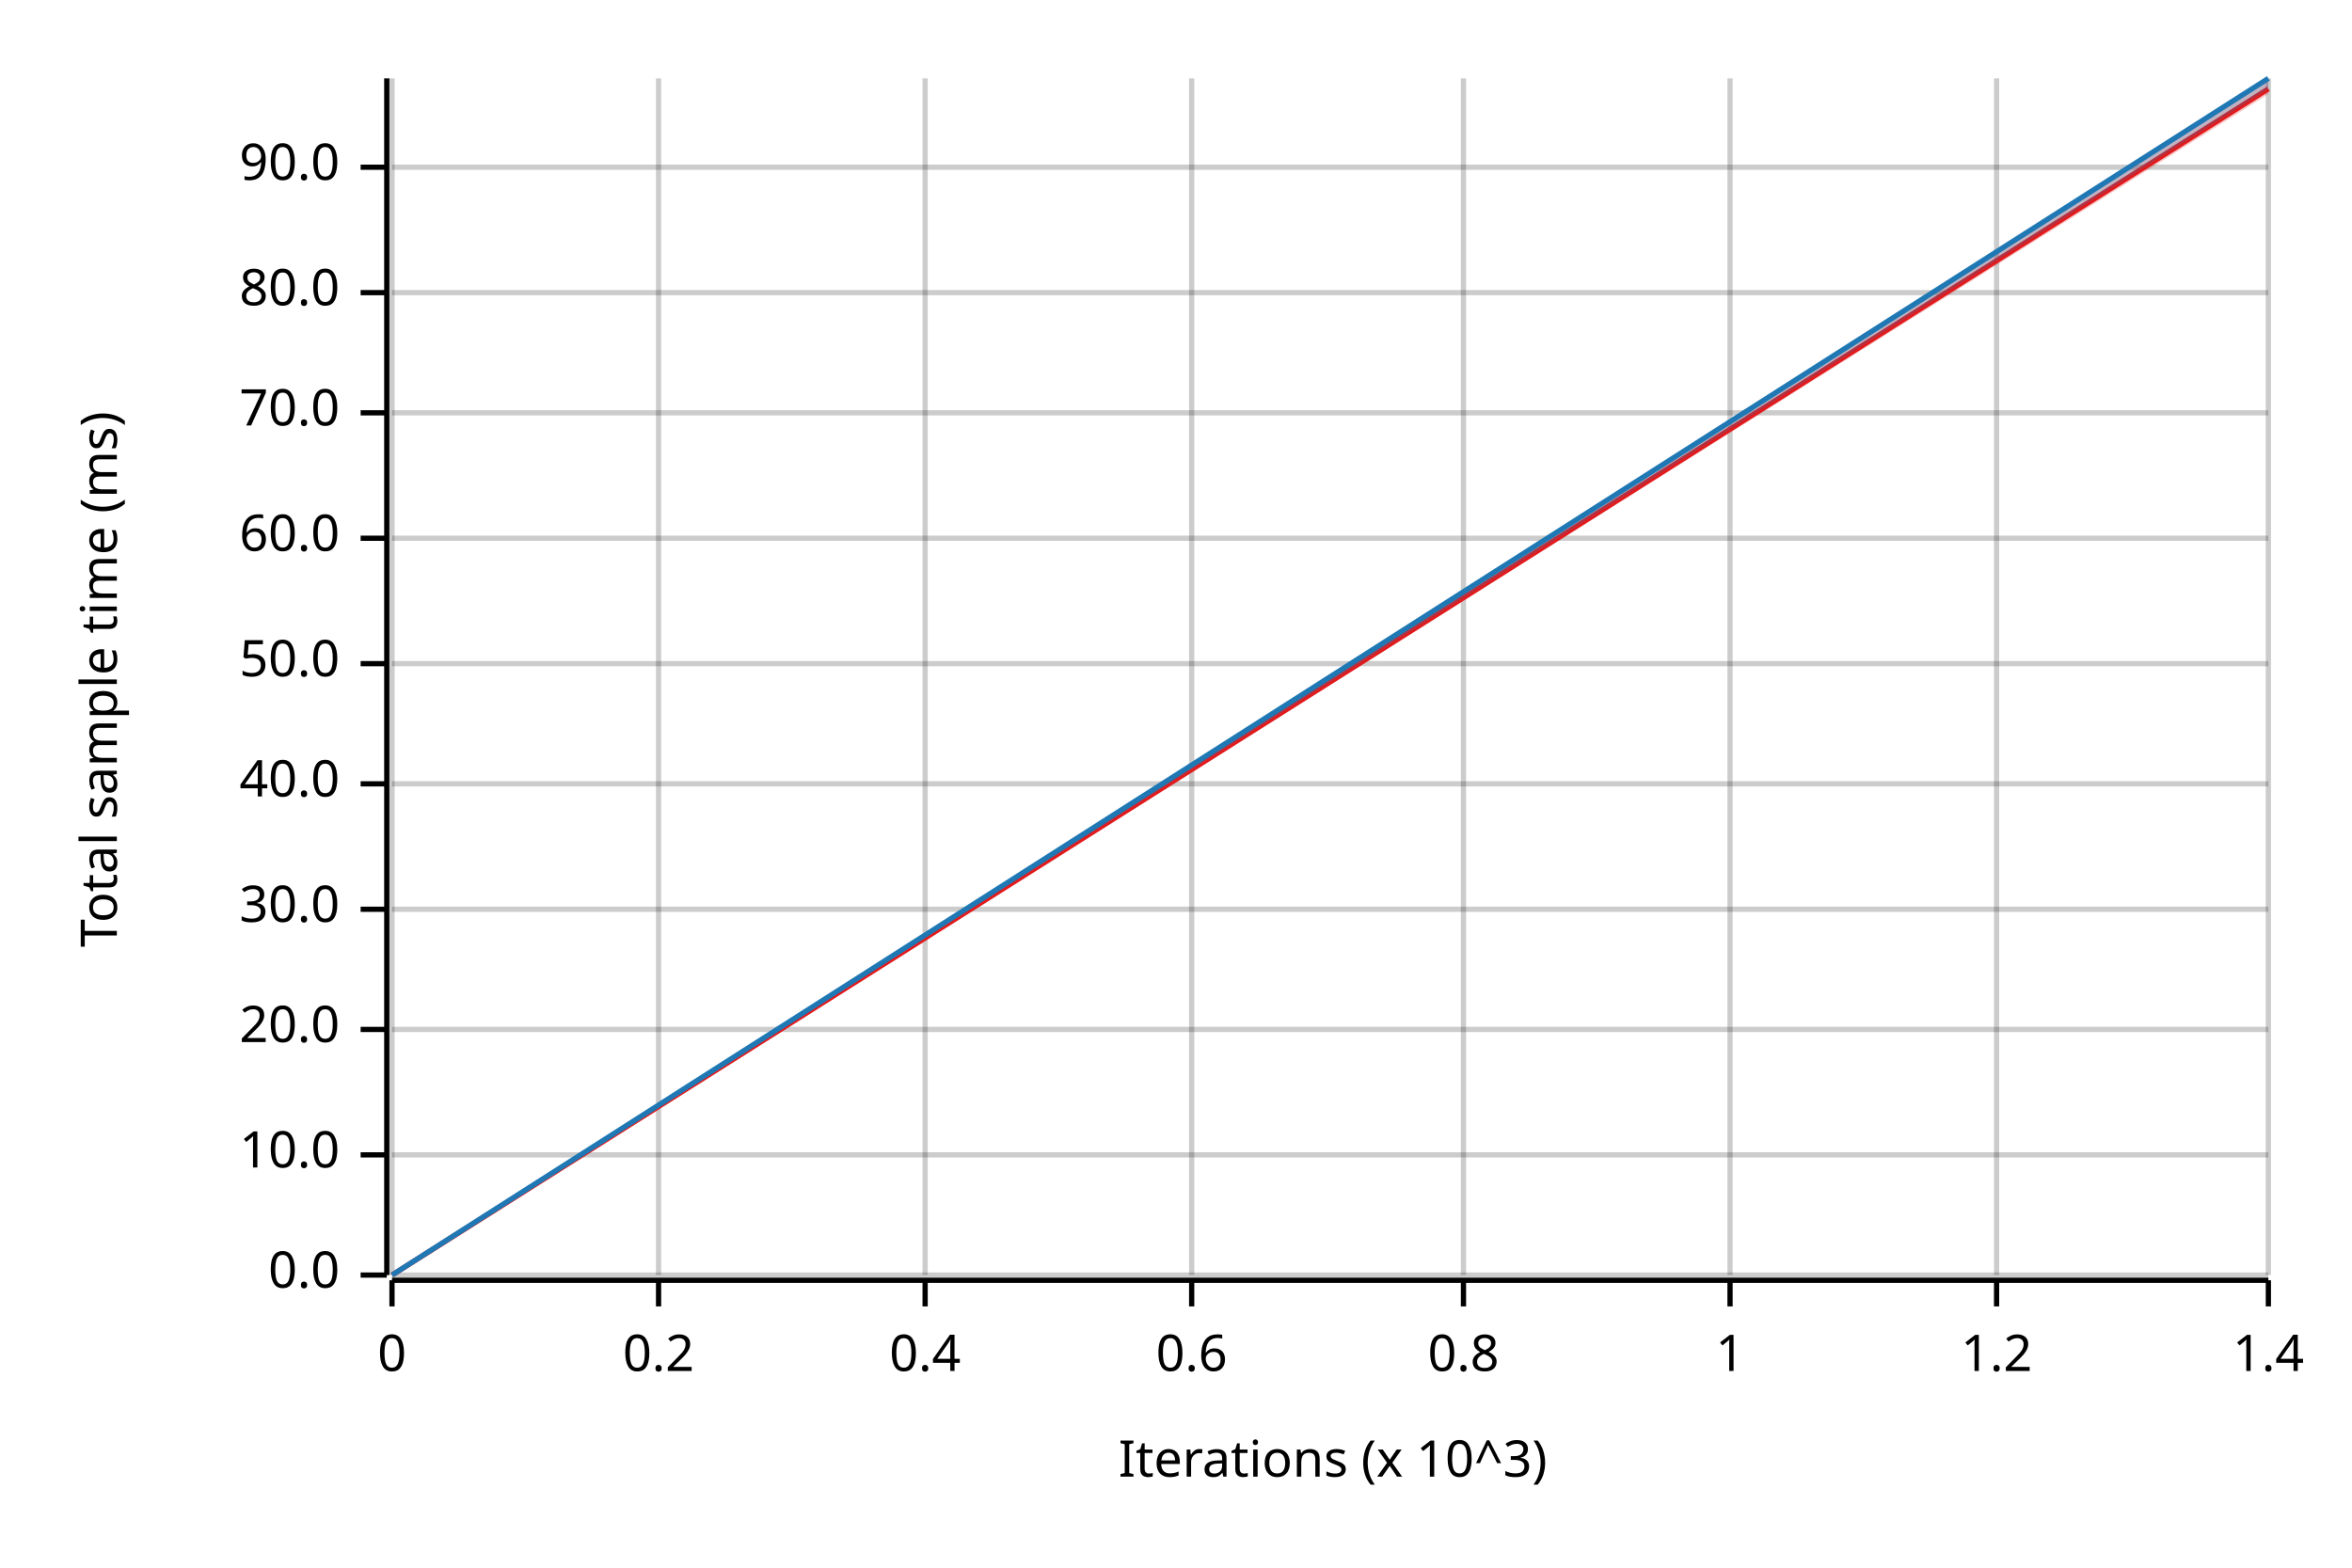
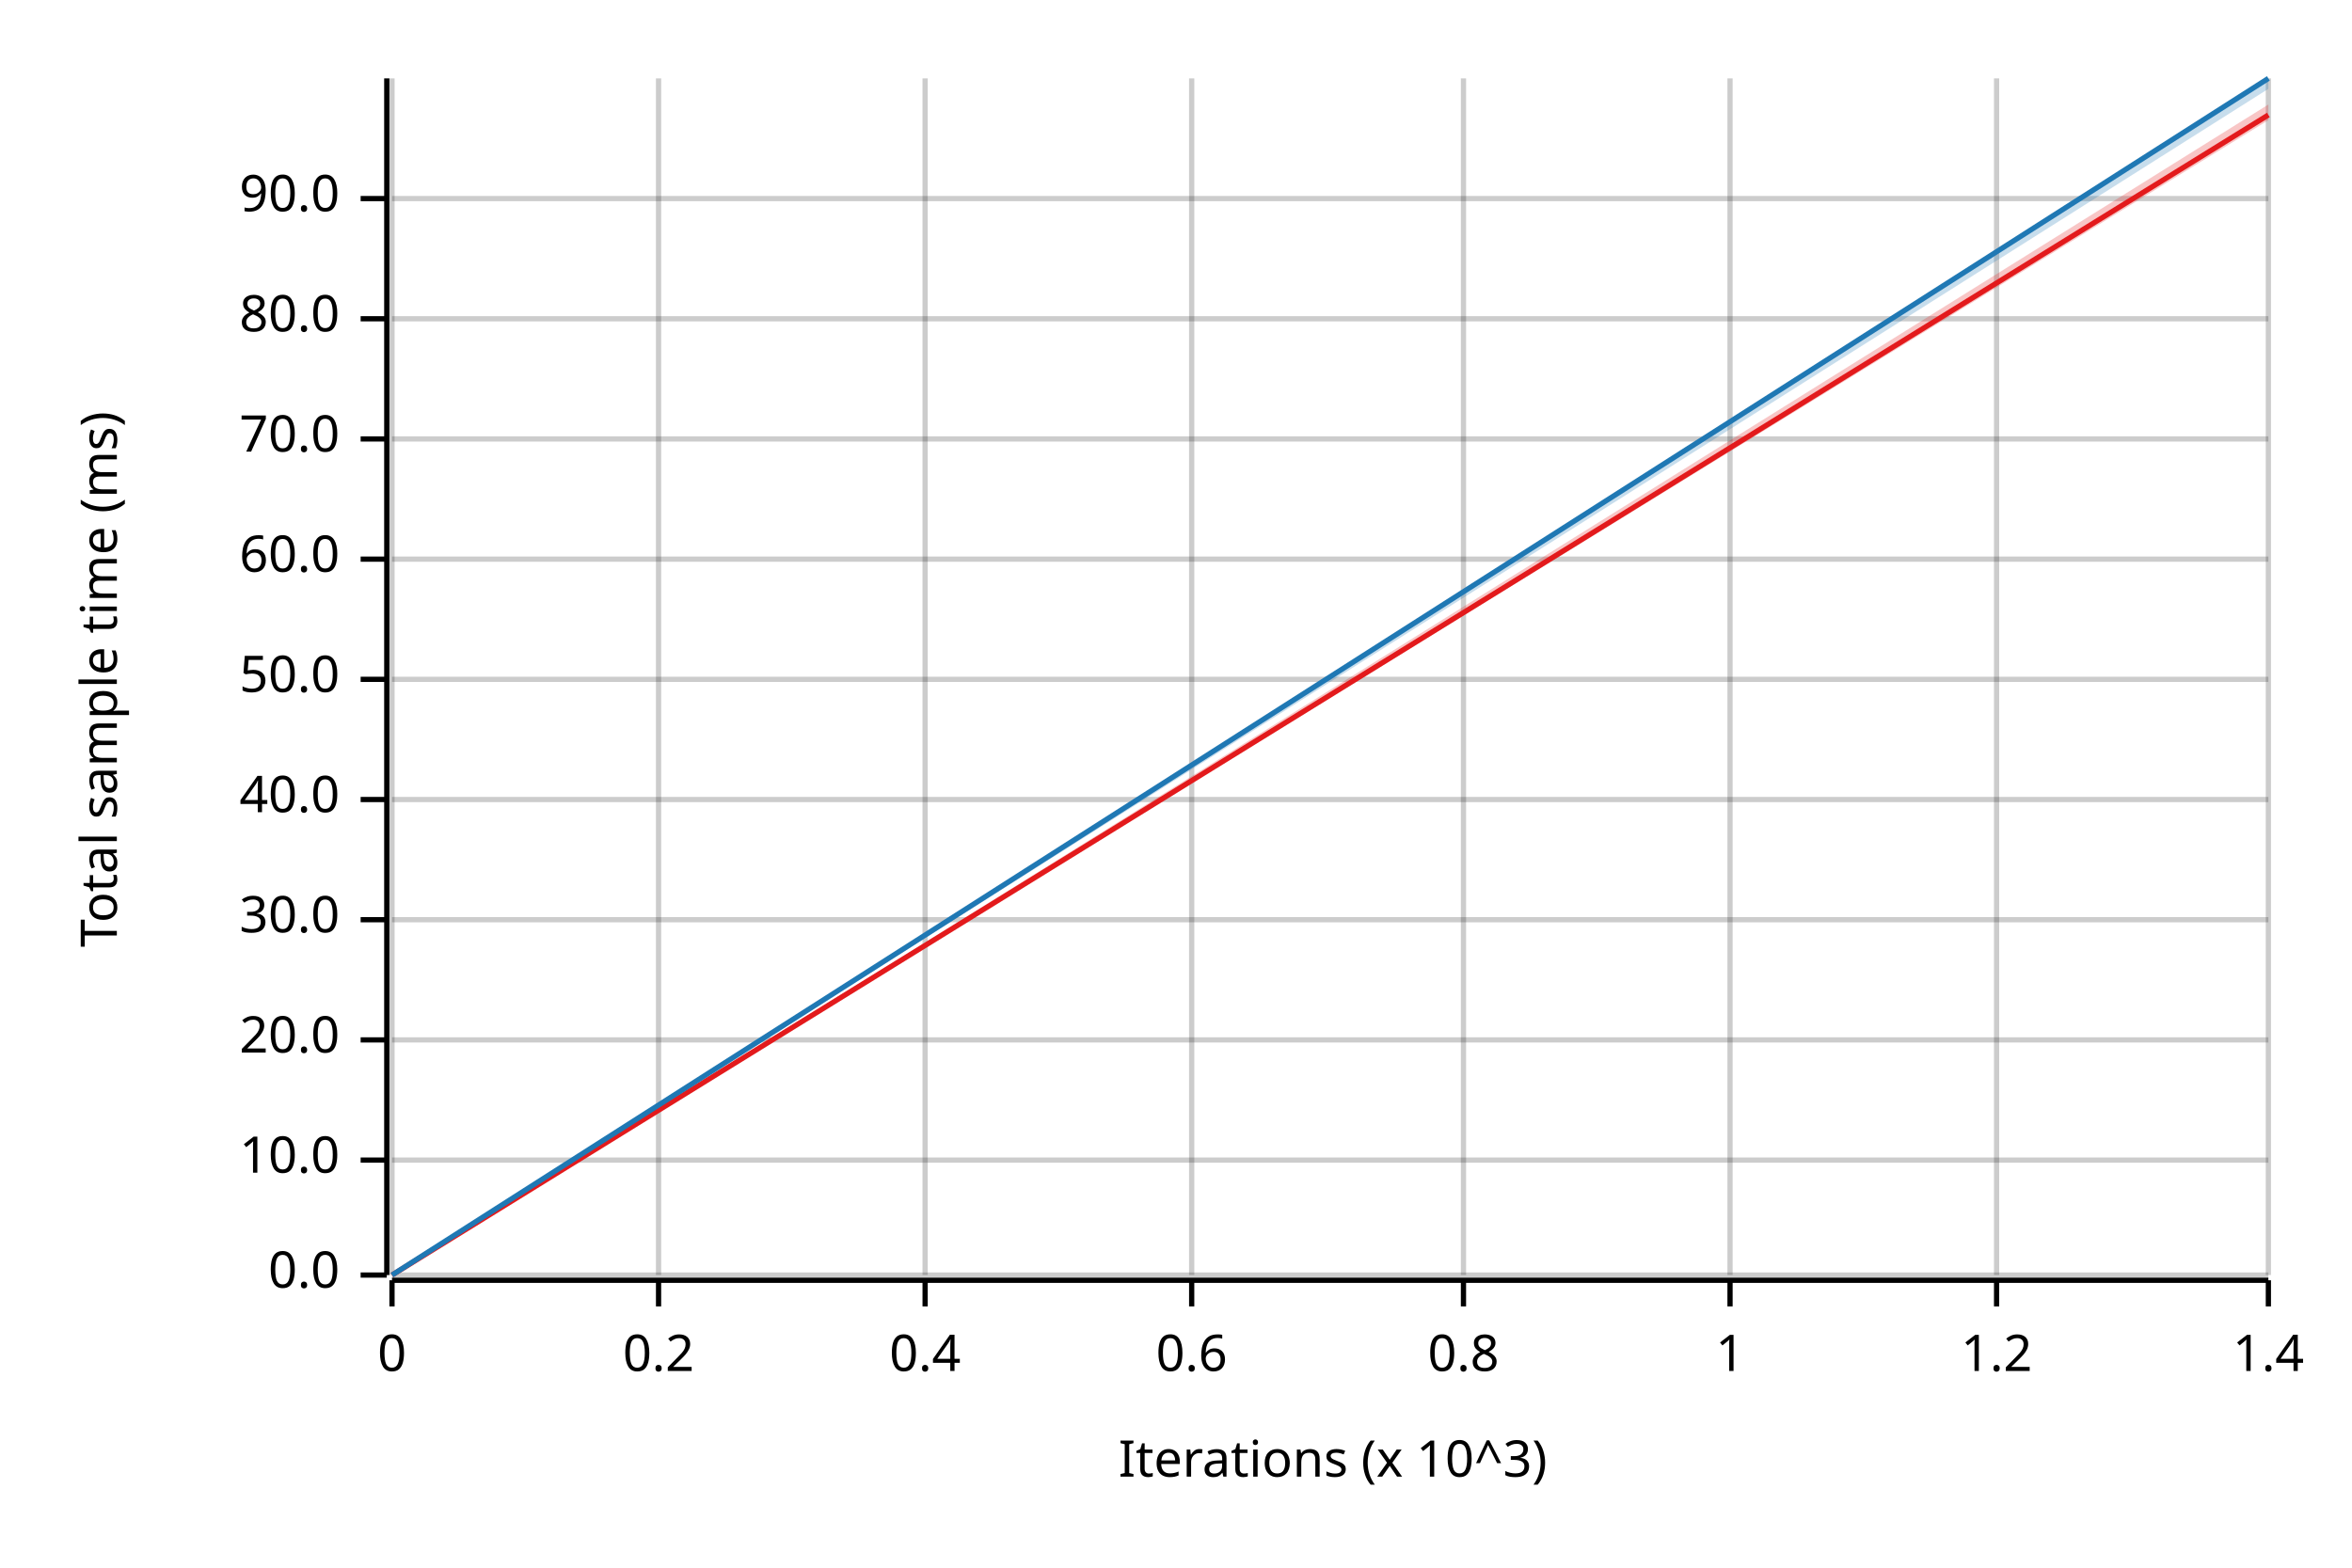
<svg xmlns="http://www.w3.org/2000/svg" width="450" height="300" viewBox="0 0 450 300">
  <text x="15" y="130" dy="0.76em" text-anchor="middle" font-family="sans-serif" font-size="9.677" opacity="1" fill="#000000" transform="rotate(270, 15, 130)">
Total sample time (ms)
</text>
  <text x="255" y="285" dy="-0.5ex" text-anchor="middle" font-family="sans-serif" font-size="9.677" opacity="1" fill="#000000">
Iterations (x 10^3)
</text>
  <line opacity="0.2" stroke="#000000" stroke-width="1" x1="75" y1="244" x2="75" y2="15" />
  <line opacity="0.2" stroke="#000000" stroke-width="1" x1="126" y1="244" x2="126" y2="15" />
  <line opacity="0.2" stroke="#000000" stroke-width="1" x1="177" y1="244" x2="177" y2="15" />
  <line opacity="0.2" stroke="#000000" stroke-width="1" x1="228" y1="244" x2="228" y2="15" />
  <line opacity="0.2" stroke="#000000" stroke-width="1" x1="280" y1="244" x2="280" y2="15" />
  <line opacity="0.2" stroke="#000000" stroke-width="1" x1="331" y1="244" x2="331" y2="15" />
  <line opacity="0.2" stroke="#000000" stroke-width="1" x1="382" y1="244" x2="382" y2="15" />
  <line opacity="0.2" stroke="#000000" stroke-width="1" x1="434" y1="244" x2="434" y2="15" />
  <line opacity="0.2" stroke="#000000" stroke-width="1" x1="75" y1="244" x2="434" y2="244" />
-   <line opacity="0.2" stroke="#000000" stroke-width="1" x1="75" y1="221" x2="434" y2="221" />
-   <line opacity="0.2" stroke="#000000" stroke-width="1" x1="75" y1="197" x2="434" y2="197" />
-   <line opacity="0.2" stroke="#000000" stroke-width="1" x1="75" y1="174" x2="434" y2="174" />
-   <line opacity="0.2" stroke="#000000" stroke-width="1" x1="75" y1="150" x2="434" y2="150" />
-   <line opacity="0.2" stroke="#000000" stroke-width="1" x1="75" y1="127" x2="434" y2="127" />
-   <line opacity="0.2" stroke="#000000" stroke-width="1" x1="75" y1="103" x2="434" y2="103" />
-   <line opacity="0.2" stroke="#000000" stroke-width="1" x1="75" y1="79" x2="434" y2="79" />
-   <line opacity="0.2" stroke="#000000" stroke-width="1" x1="75" y1="56" x2="434" y2="56" />
-   <line opacity="0.2" stroke="#000000" stroke-width="1" x1="75" y1="32" x2="434" y2="32" />
+   <line opacity="0.2" stroke="#000000" stroke-width="1" x1="75" y1="222" x2="434" y2="222" />
+   <line opacity="0.2" stroke="#000000" stroke-width="1" x1="75" y1="199" x2="434" y2="199" />
+   <line opacity="0.2" stroke="#000000" stroke-width="1" x1="75" y1="176" x2="434" y2="176" />
+   <line opacity="0.2" stroke="#000000" stroke-width="1" x1="75" y1="153" x2="434" y2="153" />
+   <line opacity="0.2" stroke="#000000" stroke-width="1" x1="75" y1="130" x2="434" y2="130" />
+   <line opacity="0.2" stroke="#000000" stroke-width="1" x1="75" y1="107" x2="434" y2="107" />
+   <line opacity="0.2" stroke="#000000" stroke-width="1" x1="75" y1="84" x2="434" y2="84" />
+   <line opacity="0.2" stroke="#000000" stroke-width="1" x1="75" y1="61" x2="434" y2="61" />
+   <line opacity="0.2" stroke="#000000" stroke-width="1" x1="75" y1="38" x2="434" y2="38" />
  <polyline fill="none" opacity="1" stroke="#000000" stroke-width="1" points="74,15 74,244 " />
  <text x="65" y="244" dy="0.5ex" text-anchor="end" font-family="sans-serif" font-size="9.677" opacity="1" fill="#000000">
0.0
</text>
  <polyline fill="none" opacity="1" stroke="#000000" stroke-width="1" points="69,244 74,244 " />
-   <text x="65" y="221" dy="0.5ex" text-anchor="end" font-family="sans-serif" font-size="9.677" opacity="1" fill="#000000">
+   <text x="65" y="222" dy="0.5ex" text-anchor="end" font-family="sans-serif" font-size="9.677" opacity="1" fill="#000000">
10.0
</text>
-   <polyline fill="none" opacity="1" stroke="#000000" stroke-width="1" points="69,221 74,221 " />
-   <text x="65" y="197" dy="0.5ex" text-anchor="end" font-family="sans-serif" font-size="9.677" opacity="1" fill="#000000">
+   <polyline fill="none" opacity="1" stroke="#000000" stroke-width="1" points="69,222 74,222 " />
+   <text x="65" y="199" dy="0.5ex" text-anchor="end" font-family="sans-serif" font-size="9.677" opacity="1" fill="#000000">
20.0
</text>
-   <polyline fill="none" opacity="1" stroke="#000000" stroke-width="1" points="69,197 74,197 " />
-   <text x="65" y="174" dy="0.5ex" text-anchor="end" font-family="sans-serif" font-size="9.677" opacity="1" fill="#000000">
+   <polyline fill="none" opacity="1" stroke="#000000" stroke-width="1" points="69,199 74,199 " />
+   <text x="65" y="176" dy="0.5ex" text-anchor="end" font-family="sans-serif" font-size="9.677" opacity="1" fill="#000000">
30.0
</text>
-   <polyline fill="none" opacity="1" stroke="#000000" stroke-width="1" points="69,174 74,174 " />
-   <text x="65" y="150" dy="0.5ex" text-anchor="end" font-family="sans-serif" font-size="9.677" opacity="1" fill="#000000">
+   <polyline fill="none" opacity="1" stroke="#000000" stroke-width="1" points="69,176 74,176 " />
+   <text x="65" y="153" dy="0.5ex" text-anchor="end" font-family="sans-serif" font-size="9.677" opacity="1" fill="#000000">
40.0
</text>
-   <polyline fill="none" opacity="1" stroke="#000000" stroke-width="1" points="69,150 74,150 " />
-   <text x="65" y="127" dy="0.5ex" text-anchor="end" font-family="sans-serif" font-size="9.677" opacity="1" fill="#000000">
+   <polyline fill="none" opacity="1" stroke="#000000" stroke-width="1" points="69,153 74,153 " />
+   <text x="65" y="130" dy="0.5ex" text-anchor="end" font-family="sans-serif" font-size="9.677" opacity="1" fill="#000000">
50.0
</text>
-   <polyline fill="none" opacity="1" stroke="#000000" stroke-width="1" points="69,127 74,127 " />
-   <text x="65" y="103" dy="0.5ex" text-anchor="end" font-family="sans-serif" font-size="9.677" opacity="1" fill="#000000">
+   <polyline fill="none" opacity="1" stroke="#000000" stroke-width="1" points="69,130 74,130 " />
+   <text x="65" y="107" dy="0.5ex" text-anchor="end" font-family="sans-serif" font-size="9.677" opacity="1" fill="#000000">
60.0
</text>
-   <polyline fill="none" opacity="1" stroke="#000000" stroke-width="1" points="69,103 74,103 " />
-   <text x="65" y="79" dy="0.5ex" text-anchor="end" font-family="sans-serif" font-size="9.677" opacity="1" fill="#000000">
+   <polyline fill="none" opacity="1" stroke="#000000" stroke-width="1" points="69,107 74,107 " />
+   <text x="65" y="84" dy="0.5ex" text-anchor="end" font-family="sans-serif" font-size="9.677" opacity="1" fill="#000000">
70.0
</text>
-   <polyline fill="none" opacity="1" stroke="#000000" stroke-width="1" points="69,79 74,79 " />
-   <text x="65" y="56" dy="0.5ex" text-anchor="end" font-family="sans-serif" font-size="9.677" opacity="1" fill="#000000">
+   <polyline fill="none" opacity="1" stroke="#000000" stroke-width="1" points="69,84 74,84 " />
+   <text x="65" y="61" dy="0.5ex" text-anchor="end" font-family="sans-serif" font-size="9.677" opacity="1" fill="#000000">
80.0
</text>
-   <polyline fill="none" opacity="1" stroke="#000000" stroke-width="1" points="69,56 74,56 " />
-   <text x="65" y="32" dy="0.5ex" text-anchor="end" font-family="sans-serif" font-size="9.677" opacity="1" fill="#000000">
+   <polyline fill="none" opacity="1" stroke="#000000" stroke-width="1" points="69,61 74,61 " />
+   <text x="65" y="38" dy="0.5ex" text-anchor="end" font-family="sans-serif" font-size="9.677" opacity="1" fill="#000000">
90.0
</text>
-   <polyline fill="none" opacity="1" stroke="#000000" stroke-width="1" points="69,32 74,32 " />
+   <polyline fill="none" opacity="1" stroke="#000000" stroke-width="1" points="69,38 74,38 " />
  <polyline fill="none" opacity="1" stroke="#000000" stroke-width="1" points="75,245 434,245 " />
  <text x="75" y="255" dy="0.76em" text-anchor="middle" font-family="sans-serif" font-size="9.677" opacity="1" fill="#000000">
0
</text>
  <polyline fill="none" opacity="1" stroke="#000000" stroke-width="1" points="75,245 75,250 " />
  <text x="126" y="255" dy="0.76em" text-anchor="middle" font-family="sans-serif" font-size="9.677" opacity="1" fill="#000000">
0.2
</text>
  <polyline fill="none" opacity="1" stroke="#000000" stroke-width="1" points="126,245 126,250 " />
  <text x="177" y="255" dy="0.76em" text-anchor="middle" font-family="sans-serif" font-size="9.677" opacity="1" fill="#000000">
0.4
</text>
  <polyline fill="none" opacity="1" stroke="#000000" stroke-width="1" points="177,245 177,250 " />
  <text x="228" y="255" dy="0.76em" text-anchor="middle" font-family="sans-serif" font-size="9.677" opacity="1" fill="#000000">
0.6
</text>
  <polyline fill="none" opacity="1" stroke="#000000" stroke-width="1" points="228,245 228,250 " />
  <text x="280" y="255" dy="0.76em" text-anchor="middle" font-family="sans-serif" font-size="9.677" opacity="1" fill="#000000">
0.8
</text>
  <polyline fill="none" opacity="1" stroke="#000000" stroke-width="1" points="280,245 280,250 " />
  <text x="331" y="255" dy="0.76em" text-anchor="middle" font-family="sans-serif" font-size="9.677" opacity="1" fill="#000000">
1
</text>
  <polyline fill="none" opacity="1" stroke="#000000" stroke-width="1" points="331,245 331,250 " />
  <text x="382" y="255" dy="0.76em" text-anchor="middle" font-family="sans-serif" font-size="9.677" opacity="1" fill="#000000">
1.2
</text>
  <polyline fill="none" opacity="1" stroke="#000000" stroke-width="1" points="382,245 382,250 " />
  <text x="434" y="255" dy="0.76em" text-anchor="middle" font-family="sans-serif" font-size="9.677" opacity="1" fill="#000000">
1.4
</text>
  <polyline fill="none" opacity="1" stroke="#000000" stroke-width="1" points="434,245 434,250 " />
-   <polyline fill="none" opacity="1" stroke="#E31A1C" stroke-width="1" points="75,244 434,17 " />
-   <polygon opacity="0.25" fill="#E31A1C" points="75,244 434,18 434,15 " />
+   <polyline fill="none" opacity="1" stroke="#E31A1C" stroke-width="1" points="75,244 434,22 " />
+   <polygon opacity="0.25" fill="#E31A1C" points="75,244 434,23 434,20 " />
  <polyline fill="none" opacity="1" stroke="#1F78B4" stroke-width="1" points="75,244 434,15 " />
  <polygon opacity="0.25" fill="#1F78B4" points="75,244 434,17 434,15 " />
</svg>
